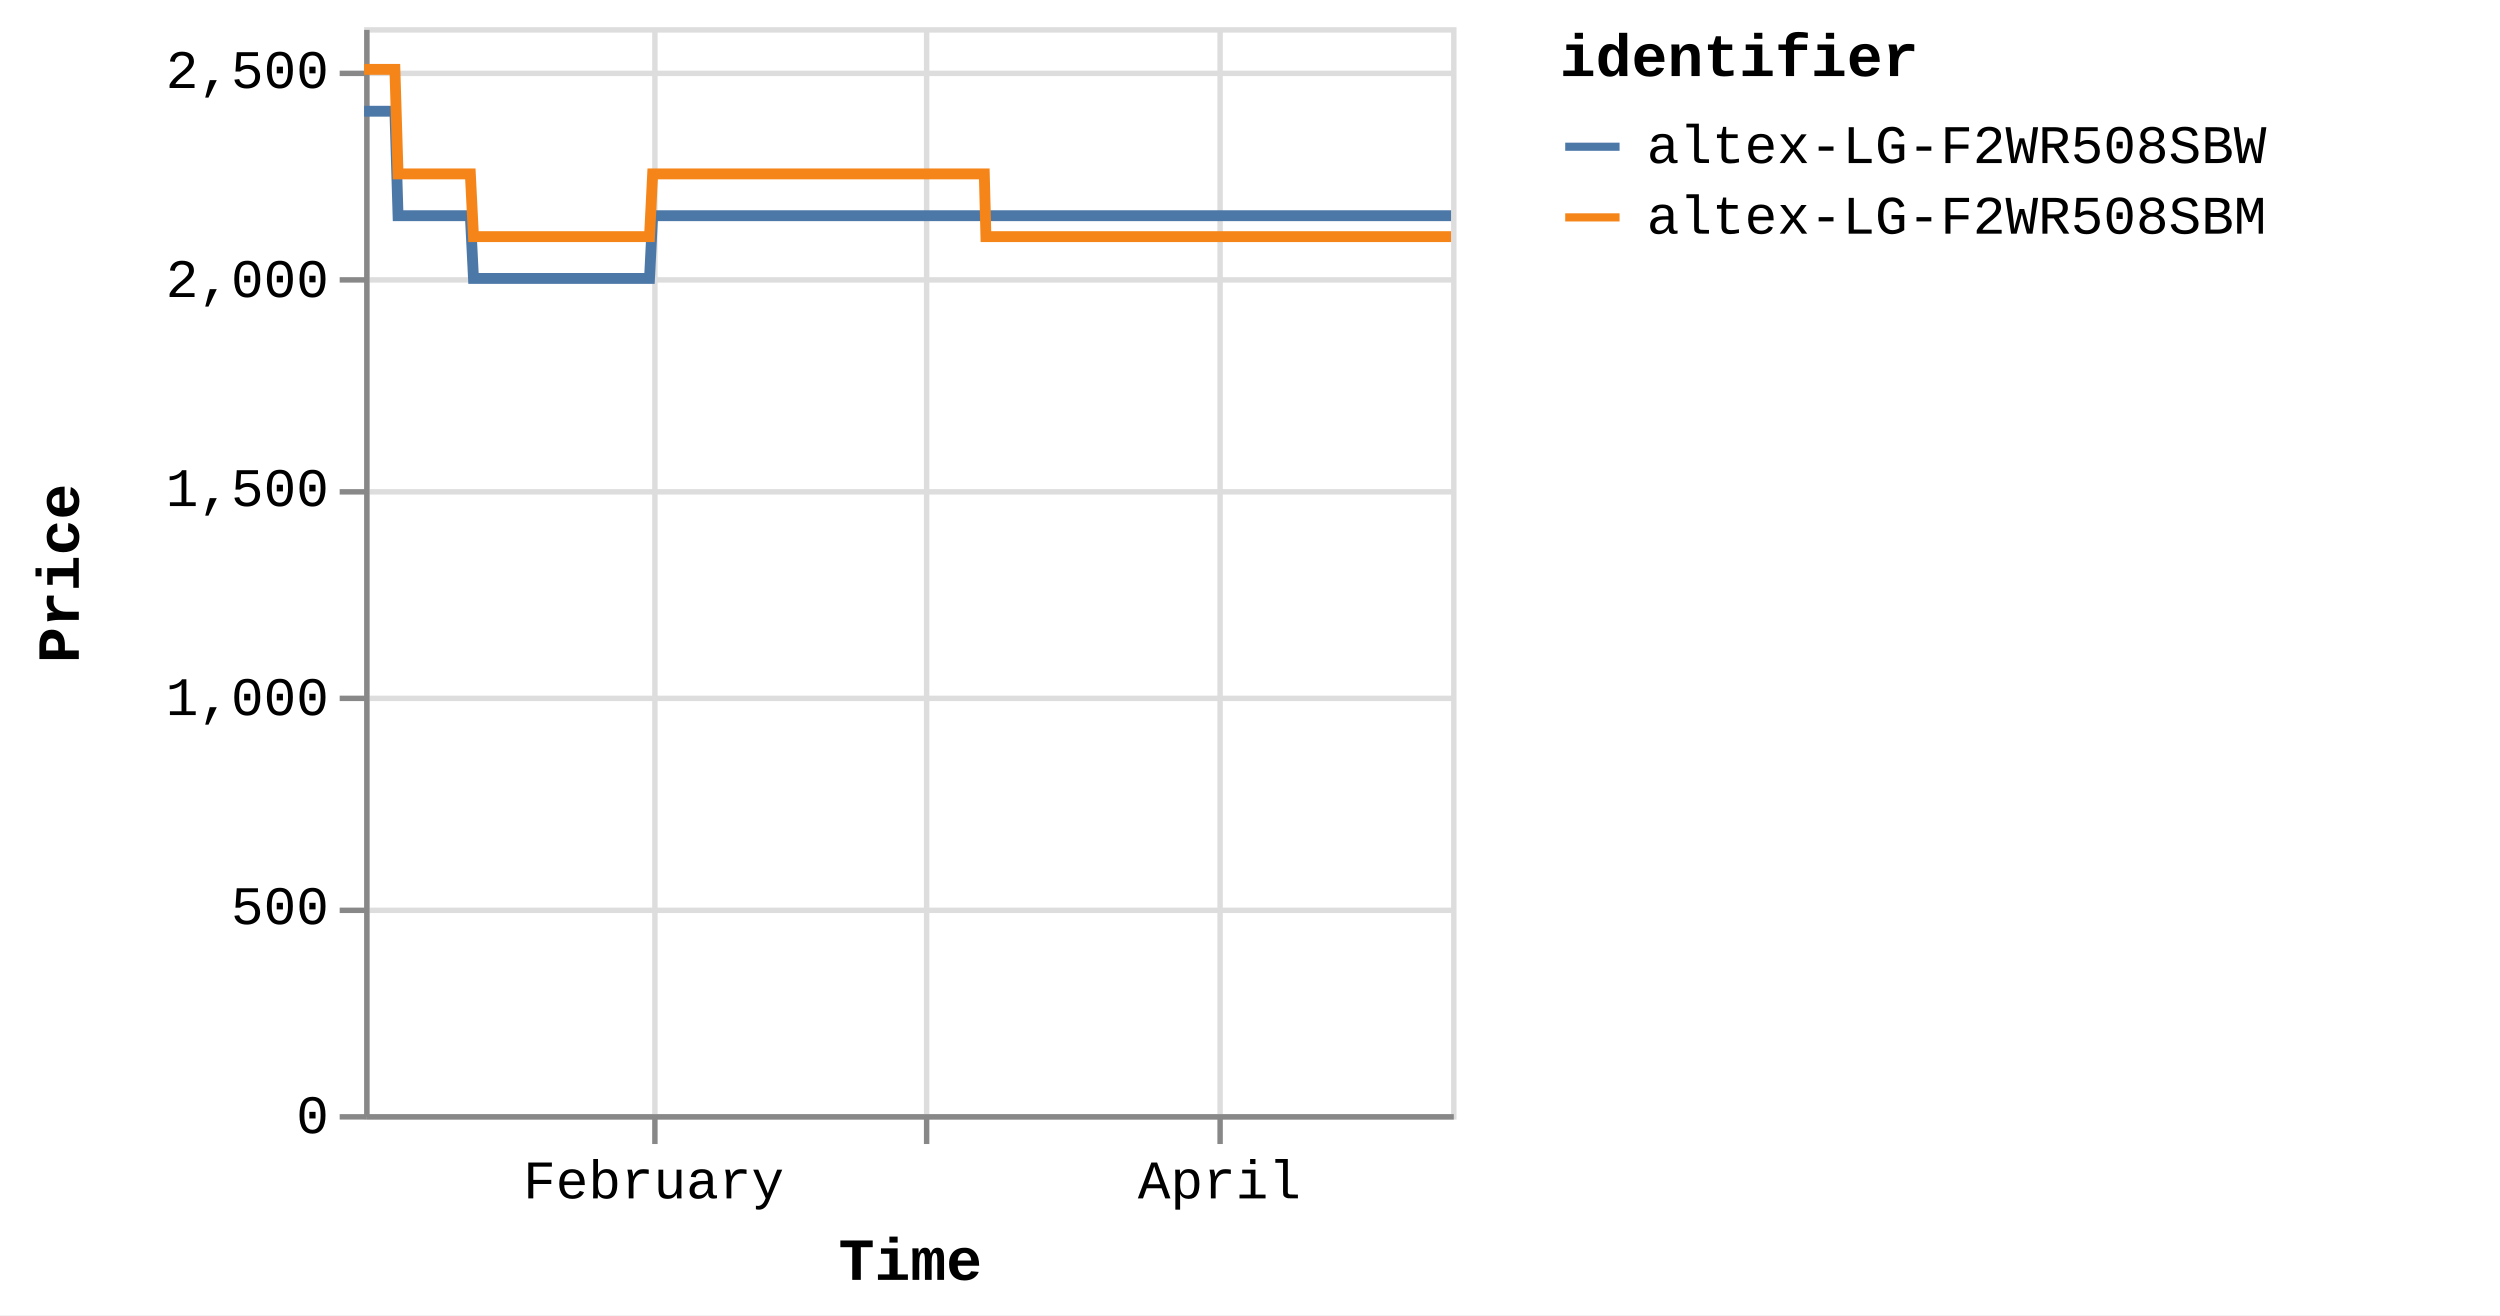
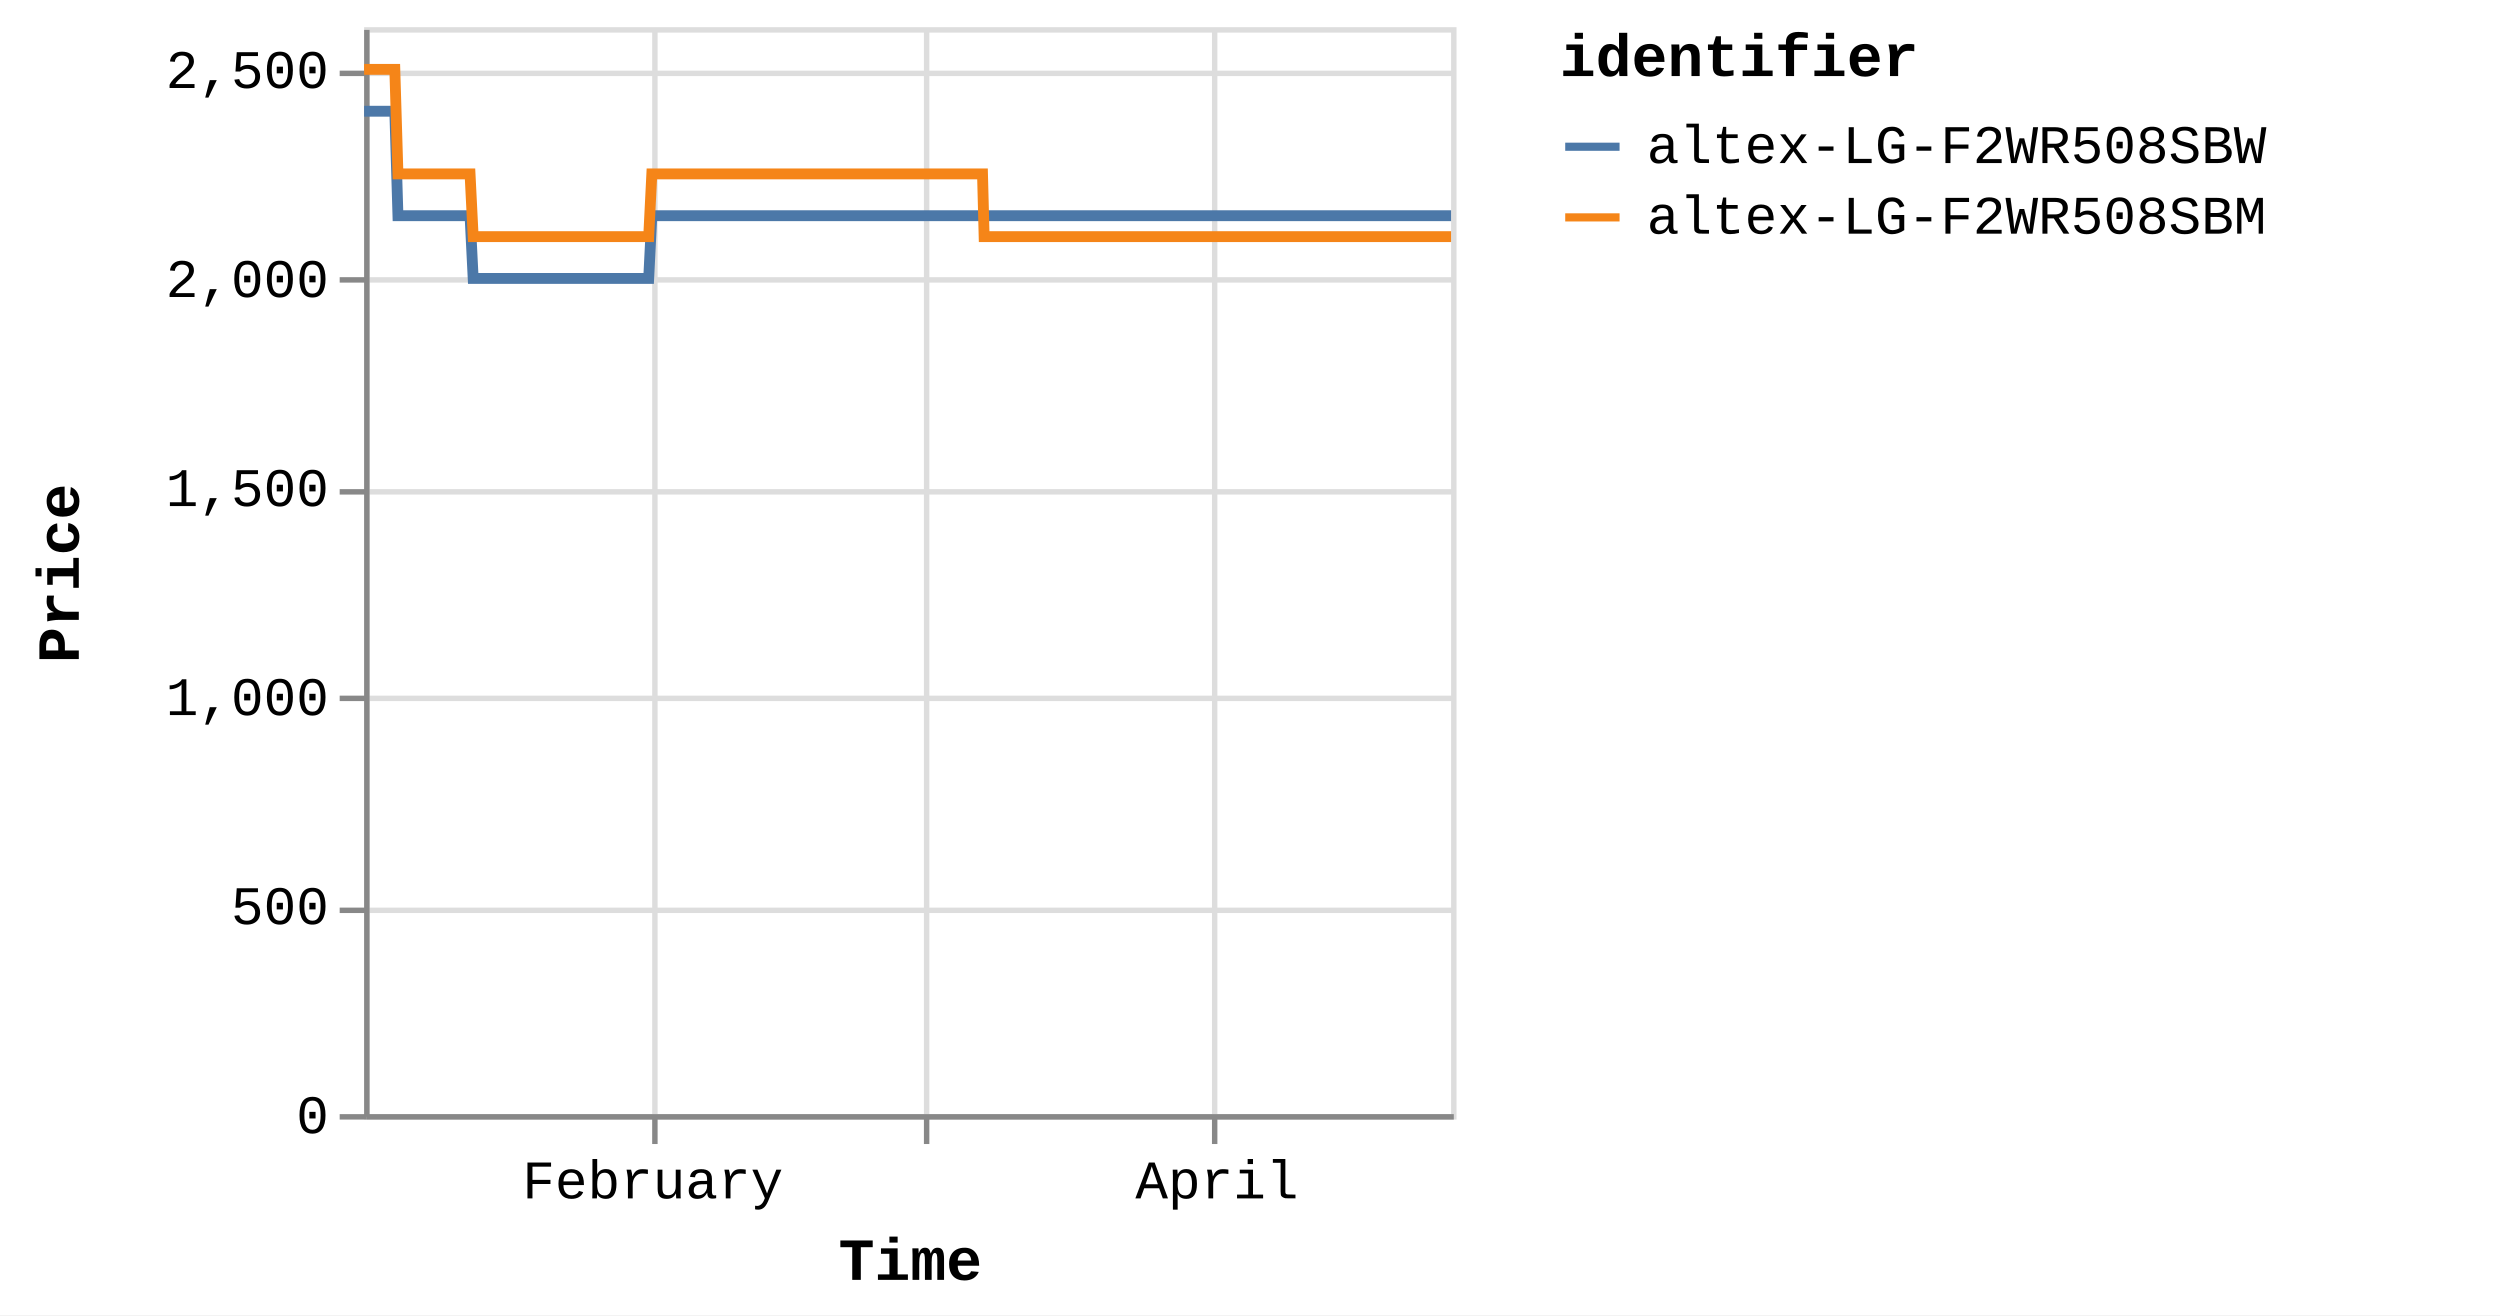
<svg xmlns="http://www.w3.org/2000/svg" version="1.1" class="marks" width="460" height="242" viewBox="0 0 460 242">
  <rect width="460" height="242" fill="white" />
  <g fill="none" stroke-miterlimit="10" transform="translate(67,5)">
    <g class="mark-group role-frame root" role="graphics-object" aria-roledescription="group mark container">
      <g transform="translate(0,0)">
        <path class="background" aria-hidden="true" d="M0.5,0.5h200v200h-200Z" stroke="#ddd" />
        <g>
          <g class="mark-group role-axis" aria-hidden="true">
            <g transform="translate(0.5,200.5)">
              <path class="background" aria-hidden="true" d="M0,0h0v0h0Z" pointer-events="none" />
              <g>
                <g class="mark-rule role-axis-grid" pointer-events="none">
                  <line transform="translate(53,-200)" x2="0" y2="200" stroke="#ddd" stroke-width="1" opacity="1" />
                  <line transform="translate(103,-200)" x2="0" y2="200" stroke="#ddd" stroke-width="1" opacity="1" />
-                   <line transform="translate(157,-200)" x2="0" y2="200" stroke="#ddd" stroke-width="1" opacity="1" />
+                   <line transform="translate(156,-200)" x2="0" y2="200" stroke="#ddd" stroke-width="1" opacity="1" />
                </g>
              </g>
              <path class="foreground" aria-hidden="true" d="" pointer-events="none" display="none" />
            </g>
          </g>
          <g class="mark-group role-axis" aria-hidden="true">
            <g transform="translate(0.5,0.5)">
              <path class="background" aria-hidden="true" d="M0,0h0v0h0Z" pointer-events="none" />
              <g>
                <g class="mark-rule role-axis-grid" pointer-events="none">
                  <line transform="translate(0,200)" x2="200" y2="0" stroke="#ddd" stroke-width="1" opacity="1" />
                  <line transform="translate(0,162)" x2="200" y2="0" stroke="#ddd" stroke-width="1" opacity="1" />
                  <line transform="translate(0,123)" x2="200" y2="0" stroke="#ddd" stroke-width="1" opacity="1" />
                  <line transform="translate(0,85)" x2="200" y2="0" stroke="#ddd" stroke-width="1" opacity="1" />
                  <line transform="translate(0,46)" x2="200" y2="0" stroke="#ddd" stroke-width="1" opacity="1" />
                  <line transform="translate(0,8)" x2="200" y2="0" stroke="#ddd" stroke-width="1" opacity="1" />
                </g>
              </g>
              <path class="foreground" aria-hidden="true" d="" pointer-events="none" display="none" />
            </g>
          </g>
-           <g class="mark-group role-axis" role="graphics-symbol" aria-roledescription="axis" aria-label="X-axis titled 'Time' for a time scale with values from Monday, 01 January 2024, 2:19:43 PM to Thursday, 25 April 2024, 8:38:59 PM">
+           <g class="mark-group role-axis" role="graphics-symbol" aria-roledescription="axis" aria-label="X-axis titled 'Time' for a time scale with values from Monday, 01 January 2024, 2:19:43 PM to Friday, 26 April 2024, 4:38:22 AM">
            <g transform="translate(0.5,200.5)">
              <path class="background" aria-hidden="true" d="M0,0h0v0h0Z" pointer-events="none" />
              <g>
                <g class="mark-rule role-axis-tick" pointer-events="none">
                  <line transform="translate(53,0)" x2="0" y2="5" stroke="#888" stroke-width="1" opacity="1" />
                  <line transform="translate(103,0)" x2="0" y2="5" stroke="#888" stroke-width="1" opacity="1" />
-                   <line transform="translate(157,0)" x2="0" y2="5" stroke="#888" stroke-width="1" opacity="1" />
+                   <line transform="translate(156,0)" x2="0" y2="5" stroke="#888" stroke-width="1" opacity="1" />
                </g>
                <g class="mark-text role-axis-label" pointer-events="none">
-                   <text text-anchor="middle" transform="translate(52.75391,15)" font-family="Liberation Mono" font-size="10px" fill="#000" opacity="1">February</text>
-                   <text text-anchor="middle" transform="translate(103.0734,15)" font-family="Liberation Mono" font-size="10px" fill="#000" opacity="0">March</text>
-                   <text text-anchor="middle" transform="translate(156.8633,15)" font-family="Liberation Mono" font-size="10px" fill="#000" opacity="1">April</text>
+                   <text text-anchor="middle" transform="translate(52.60199,15)" font-family="Liberation Mono" font-size="10px" fill="#000" opacity="1">February</text>
+                   <text text-anchor="middle" transform="translate(102.7766,15)" font-family="Liberation Mono" font-size="10px" fill="#000" opacity="0">March</text>
+                   <text text-anchor="middle" transform="translate(156.4115,15)" font-family="Liberation Mono" font-size="10px" fill="#000" opacity="1">April</text>
                </g>
                <g class="mark-rule role-axis-domain" pointer-events="none">
                  <line transform="translate(0,0)" x2="200" y2="0" stroke="#888" stroke-width="1" opacity="1" />
                </g>
                <g class="mark-text role-axis-title" pointer-events="none">
                  <text text-anchor="middle" transform="translate(100,30)" font-family="Liberation Mono" font-size="11px" font-weight="bold" fill="#000" opacity="1">Time</text>
                </g>
              </g>
              <path class="foreground" aria-hidden="true" d="" pointer-events="none" display="none" />
            </g>
          </g>
          <g class="mark-group role-axis" role="graphics-symbol" aria-roledescription="axis" aria-label="Y-axis titled 'Price' for a linear scale with values from 0 to 2,600">
            <g transform="translate(0.5,0.5)">
              <path class="background" aria-hidden="true" d="M0,0h0v0h0Z" pointer-events="none" />
              <g>
                <g class="mark-rule role-axis-tick" pointer-events="none">
                  <line transform="translate(0,200)" x2="-5" y2="0" stroke="#888" stroke-width="1" opacity="1" />
                  <line transform="translate(0,162)" x2="-5" y2="0" stroke="#888" stroke-width="1" opacity="1" />
                  <line transform="translate(0,123)" x2="-5" y2="0" stroke="#888" stroke-width="1" opacity="1" />
                  <line transform="translate(0,85)" x2="-5" y2="0" stroke="#888" stroke-width="1" opacity="1" />
                  <line transform="translate(0,46)" x2="-5" y2="0" stroke="#888" stroke-width="1" opacity="1" />
                  <line transform="translate(0,8)" x2="-5" y2="0" stroke="#888" stroke-width="1" opacity="1" />
                </g>
                <g class="mark-text role-axis-label" pointer-events="none">
                  <text text-anchor="end" transform="translate(-7,203)" font-family="Liberation Mono" font-size="10px" fill="#000" opacity="1">0</text>
                  <text text-anchor="end" transform="translate(-7,164.5385)" font-family="Liberation Mono" font-size="10px" fill="#000" opacity="1">500</text>
                  <text text-anchor="end" transform="translate(-7,126.0769)" font-family="Liberation Mono" font-size="10px" fill="#000" opacity="1">1,000</text>
                  <text text-anchor="end" transform="translate(-7,87.61538)" font-family="Liberation Mono" font-size="10px" fill="#000" opacity="1">1,500</text>
                  <text text-anchor="end" transform="translate(-7,49.15385)" font-family="Liberation Mono" font-size="10px" fill="#000" opacity="1">2,000</text>
                  <text text-anchor="end" transform="translate(-7,10.69231)" font-family="Liberation Mono" font-size="10px" fill="#000" opacity="1">2,500</text>
                </g>
                <g class="mark-rule role-axis-domain" pointer-events="none">
                  <line transform="translate(0,200)" x2="0" y2="-200" stroke="#888" stroke-width="1" opacity="1" />
                </g>
                <g class="mark-text role-axis-title" pointer-events="none">
                  <text text-anchor="middle" transform="translate(-51,100) rotate(-90) translate(0,-2)" font-family="Liberation Mono" font-size="11px" font-weight="bold" fill="#000" opacity="1">Price</text>
                </g>
              </g>
              <path class="foreground" aria-hidden="true" d="" pointer-events="none" display="none" />
            </g>
          </g>
          <g class="mark-group role-scope pathgroup" role="graphics-object" aria-roledescription="group mark container">
            <g transform="translate(0,0)">
              <path class="background" aria-hidden="true" d="M0,0h200v200h-200Z" />
              <g>
                <g class="mark-line role-mark marks" role="graphics-object" aria-roledescription="line mark container">
-                   <path aria-label="Time: Jan 01, 2024; Price: 2399; identifier: altex-LG-F2WR508SBW" role="graphics-symbol" aria-roledescription="line mark" d="M0,15.462L0.182,15.462L0.456,15.462L1.035,15.462L1.324,15.462L1.628,15.462L1.905,15.462L2.191,15.462L2.77,15.462L3.059,15.462L3.364,15.462L3.64,15.462L3.926,15.462L4.505,15.462L4.795,15.462L5.098,15.462L5.377,15.462L5.662,15.462L6.241,34.692L6.53,34.692L6.834,34.692L7.112,34.692L7.397,34.692L7.976,34.692L8.265,34.692L8.568,34.692L8.845,34.692L9.132,34.692L9.712,34.692L10,34.692L10.303,34.692L10.581,34.692L10.867,34.692L11.447,34.692L11.737,34.692L12.041,34.692L12.318,34.692L12.602,34.692L13.183,34.692L13.472,34.692L13.78,34.692L14.054,34.692L14.337,34.692L14.918,34.692L15.207,34.692L15.512,34.692L15.788,34.692L16.073,34.692L16.652,34.692L16.942,34.692L17.247,34.692L17.524,34.692L17.808,34.692L18.387,34.692L18.677,34.692L18.981,34.692L19.258,34.692L19.543,34.692L20.122,46.231L20.411,46.231L20.714,46.231L20.992,46.231L21.278,46.231L21.858,46.231L22.146,46.231L22.448,46.231L22.726,46.231L23.013,46.231L23.594,46.231L23.883,46.231L24.189,46.231L24.465,46.231L24.748,46.231L25.328,46.231L25.619,46.231L25.923,46.231L26.2,46.231L26.484,46.231L27.063,46.231L27.354,46.231L27.658,46.231L27.935,46.231L28.219,46.231L28.798,46.231L29.088,46.231L29.393,46.231L29.669,46.231L29.955,46.231L30.534,46.231L30.823,46.231L31.128,46.231L31.405,46.231L31.689,46.231L32.269,46.231L32.556,46.231L32.86,46.231L33.139,46.231L33.425,46.231L34.003,46.231L34.292,46.231L34.595,46.231L34.873,46.231L35.159,46.231L35.741,46.231L36.03,46.231L36.335,46.231L36.61,46.231L36.895,46.231L37.475,46.231L37.765,46.231L38.07,46.231L38.347,46.231L38.63,46.231L39.21,46.231L39.5,46.231L39.805,46.231L40.081,46.231L40.365,46.231L40.946,46.231L41.234,46.231L41.54,46.231L41.817,46.231L42.1,46.231L42.679,46.231L42.969,46.231L43.269,46.231L43.547,46.231L43.836,46.231L44.413,46.231L44.703,46.231L45,46.231L45.281,46.231L45.57,46.231L46.149,46.231L46.438,46.231L46.736,46.231L47.016,46.231L47.306,46.231L47.884,46.231L48.174,46.231L48.474,46.231L48.752,46.231L49.041,46.231L49.619,46.231L49.908,46.231L50.209,46.231L50.491,46.231L50.775,46.231L51.354,46.231L51.643,46.231L51.944,46.231L52.222,46.231L52.511,46.231L53.089,34.692L53.379,34.692L53.68,34.692L53.957,34.692L54.246,34.692L54.825,34.692L55.114,34.692L55.414,34.692L55.692,34.692L55.981,34.692L56.56,34.692L56.849,34.692L57.147,34.692L57.427,34.692L57.717,34.692L58.296,34.692L58.584,34.692L58.882,34.692L59.162,34.692L59.451,34.692L60.03,34.692L60.32,34.692L60.621,34.692L60.898,34.692L61.186,34.692L61.765,34.692L62.054,34.692L62.356,34.692L62.633,34.692L62.922,34.692L63.5,34.692L63.79,34.692L64.09,34.692L64.37,34.692L64.657,34.692L65.235,34.692L65.525,34.692L65.825,34.692L66.104,34.692L66.392,34.692L66.971,34.692L67.26,34.692L67.559,34.692L67.839,34.692L68.128,34.692L68.706,34.692L68.995,34.692L69.294,34.692L69.573,34.692L69.863,34.692L70.442,34.692L70.73,34.692L71.028,34.692L71.309,34.692L71.598,34.692L72.176,34.692L72.465,34.692L72.768,34.692L73.044,34.692L73.333,34.692L73.911,34.692L74.2,34.692L74.501,34.692L74.783,34.692L75.068,34.692L75.646,34.692L75.936,34.692L76.237,34.692L76.515,34.692L76.803,34.692L77.671,34.692L77.971,34.692L78.249,34.692L78.539,34.692L79.117,34.692L79.406,34.692L79.707,34.692L79.986,34.692L80.273,34.692L80.853,34.692L81.141,34.692L81.439,34.692L81.719,34.692L82.008,34.692L82.587,34.692L82.878,34.692L83.175,34.692L83.455,34.692L83.744,34.692L84.322,34.692L84.612,34.692L84.914,34.692L85.193,34.692L85.479,34.692L86.058,34.692L86.347,34.692L86.647,34.692L86.926,34.692L87.215,34.692L87.792,34.692L88.082,34.692L88.383,34.692L88.661,34.692L88.95,34.692L89.528,34.692L89.817,34.692L90.118,34.692L90.396,34.692L90.685,34.692L91.263,34.692L91.552,34.692L91.852,34.692L92.13,34.692L92.421,34.692L92.998,34.692L93.287,34.692L93.585,34.692L93.865,34.692L94.154,34.692L94.733,34.692L95.023,34.692L95.32,34.692L95.602,34.692L95.889,34.692L96.468,34.692L96.758,34.692L97.059,34.692L97.337,34.692L97.625,34.692L98.203,34.692L98.493,34.692L98.793,34.692L99.072,34.692L99.36,34.692L99.939,34.692L100.228,34.692L100.528,34.692L100.808,34.692L101.095,34.692L101.674,34.692L101.963,34.692L102.262,34.692L102.541,34.692L102.83,34.692L103.409,34.692L103.699,34.692L103.999,34.692L104.277,34.692L104.566,34.692L105.144,34.692L105.433,34.692L105.733,34.692L106.011,34.692L106.301,34.692L106.879,34.692L107.168,34.692L107.466,34.692L107.747,34.692L108.036,34.692L108.641,34.692L109.036,34.692L109.209,34.692L109.484,34.692L109.771,34.692L110.349,34.692L110.638,34.692L110.941,34.692L111.217,34.692L111.506,34.692L112.084,34.692L112.376,34.692L112.676,34.692L112.954,34.692L113.241,34.692L113.82,34.692L114.11,34.692L114.41,34.692L114.687,34.692L114.977,34.692L115.555,34.692L115.848,34.692L116.145,34.692L116.422,34.692L116.711,34.692L117.29,34.692L117.58,34.692L117.877,34.692L118.159,34.692L118.446,34.692L119.025,34.692L119.316,34.692L119.612,34.692L119.894,34.692L120.182,34.692L120.762,34.692L121.049,34.692L121.351,34.692L121.63,34.692L121.917,34.692L122.496,34.692L122.785,34.692L123.086,34.692L123.366,34.692L123.652,34.692L124.231,34.692L124.522,34.692L124.822,34.692L125.099,34.692L125.387,34.692L125.966,34.692L126.255,34.692L126.557,34.692L126.835,34.692L127.123,34.692L127.701,34.692L127.992,34.692L128.291,34.692L128.569,34.692L128.858,34.692L129.436,34.692L129.727,34.692L130.025,34.692L130.304,34.692L130.594,34.692L131.171,34.692L131.462,34.692L131.76,34.692L132.039,34.692L132.328,34.692L132.906,34.692L133.196,34.692L133.499,34.692L133.777,34.692L134.065,34.692L134.643,34.692L134.931,34.692L135.232,34.692L135.513,34.692L135.798,34.692L136.377,34.692L136.667,34.692L136.967,34.692L137.248,34.692L137.535,34.692L138.112,34.692L138.402,34.692L138.704,34.692L138.984,34.692L139.269,34.692L139.847,34.692L140.136,34.692L140.437,34.692L140.716,34.692L141.004,34.692L141.583,34.692L141.871,34.692L142.172,34.692L142.45,34.692L142.739,34.692L143.318,34.692L143.607,34.692L143.908,34.692L144.185,34.692L144.474,34.692L145.053,34.692L145.342,34.692L145.643,34.692L145.921,34.692L146.209,34.692L146.788,34.692L147.079,34.692L147.379,34.692L147.658,34.692L147.944,34.692L148.525,34.692L148.813,34.692L149.115,34.692L149.394,34.692L149.68,34.692L150.258,34.692L150.547,34.692L150.85,34.692L151.127,34.692L151.414,34.692L151.994,34.692L152.282,34.692L152.585,34.692L152.862,34.692L153.15,34.692L153.728,34.692L154.017,34.692L154.316,34.692L154.597,34.692L154.886,34.692L155.464,34.692L155.754,34.692L156.053,34.692L156.333,34.692L156.62,34.692L157.198,34.692L157.49,34.692L157.791,34.692L158.071,34.692L158.355,34.692L158.935,34.692L159.224,34.692L159.526,34.692L159.804,34.692L160.09,34.692L160.669,34.692L160.958,34.692L161.26,34.692L161.54,34.692L161.826,34.692L162.405,34.692L162.694,34.692L162.995,34.692L163.273,34.692L163.561,34.692L164.142,34.692L164.729,34.692L165.009,34.692L165.297,34.692L165.875,34.692L166.164,34.692L166.462,34.692L166.742,34.692L167.031,34.692L167.609,34.692L167.899,34.692L168.198,34.692L168.477,34.692L168.766,34.692L169.345,34.692L169.634,34.692L169.936,34.692L170.215,34.692L170.502,34.692L171.08,34.692L171.369,34.692L171.671,34.692L171.95,34.692L172.237,34.692L172.815,34.692L173.106,34.692L173.407,34.692L173.687,34.692L173.974,34.692L174.552,34.692L174.842,34.692L175.142,34.692L175.708,34.692L176.286,34.692L176.577,34.692L176.876,34.692L177.153,34.692L177.442,34.692L178.02,34.692L178.309,34.692L178.605,34.692L178.888,34.692L179.177,34.692L179.782,34.692L180.227,34.692L180.499,34.692L181.06,34.692L181.495,34.692L181.78,34.692L182.078,34.692L182.358,34.692L182.648,34.692L183.226,34.692L183.515,34.692L183.818,34.692L184.093,34.692L184.383,34.692L184.961,34.692L185.25,34.692L185.553,34.692L185.832,34.692L186.119,34.692L186.986,34.692L187.288,34.692L187.566,34.692L187.854,34.692L188.431,34.692L188.721,34.692L189.023,34.692L189.302,34.692L189.588,34.692L190.167,34.692L190.456,34.692L190.756,34.692L191.035,34.692L191.323,34.692L191.903,34.692L192.192,34.692L192.492,34.692L192.77,34.692L193.059,34.692L193.637,34.692L193.928,34.692L194.23,34.692L194.506,34.692L194.794,34.692L195.372,34.692L195.662,34.692L195.965,34.692L196.242,34.692L196.53,34.692L197.107,34.692L197.399,34.692L197.708,34.692L197.977,34.692L198.265,34.692L198.843,34.692L199.133,34.692L199.427,34.692L199.711,34.692L200,34.692" stroke="#4c78a8" stroke-width="2" />
+                   <path aria-label="Time: Jan 01, 2024; Price: 2399; identifier: altex-LG-F2WR508SBW" role="graphics-symbol" aria-roledescription="line mark" d="M0,15.462L0.181,15.462L0.455,15.462L1.032,15.462L1.321,15.462L1.624,15.462L1.899,15.462L2.185,15.462L2.762,15.462L3.051,15.462L3.354,15.462L3.63,15.462L3.915,15.462L4.492,15.462L4.781,15.462L5.084,15.462L5.362,15.462L5.646,15.462L6.223,34.692L6.511,34.692L6.814,34.692L7.091,34.692L7.375,34.692L7.953,34.692L8.241,34.692L8.543,34.692L8.82,34.692L9.106,34.692L9.684,34.692L9.971,34.692L10.273,34.692L10.55,34.692L10.836,34.692L11.414,34.692L11.703,34.692L12.007,34.692L12.283,34.692L12.566,34.692L13.145,34.692L13.433,34.692L13.74,34.692L14.013,34.692L14.296,34.692L14.875,34.692L15.163,34.692L15.467,34.692L15.742,34.692L16.026,34.692L16.605,34.692L16.893,34.692L17.197,34.692L17.473,34.692L17.757,34.692L18.334,34.692L18.623,34.692L18.926,34.692L19.203,34.692L19.487,34.692L20.064,46.231L20.352,46.231L20.654,46.231L20.931,46.231L21.217,46.231L21.795,46.231L22.082,46.231L22.384,46.231L22.661,46.231L22.947,46.231L23.526,46.231L23.814,46.231L24.119,46.231L24.394,46.231L24.677,46.231L25.255,46.231L25.545,46.231L25.848,46.231L26.125,46.231L26.407,46.231L26.985,46.231L27.275,46.231L27.579,46.231L27.854,46.231L28.137,46.231L28.715,46.231L29.004,46.231L29.308,46.231L29.583,46.231L29.868,46.231L30.446,46.231L30.734,46.231L31.038,46.231L31.315,46.231L31.598,46.231L32.176,46.231L32.463,46.231L32.765,46.231L33.043,46.231L33.328,46.231L33.905,46.231L34.193,46.231L34.495,46.231L34.773,46.231L35.058,46.231L35.638,46.231L35.927,46.231L36.231,46.231L36.505,46.231L36.788,46.231L37.367,46.231L37.656,46.231L37.96,46.231L38.236,46.231L38.518,46.231L39.097,46.231L39.386,46.231L39.69,46.231L39.966,46.231L40.249,46.231L40.828,46.231L41.116,46.231L41.421,46.231L41.697,46.231L41.979,46.231L42.556,46.231L42.846,46.231L43.145,46.231L43.421,46.231L43.71,46.231L44.285,46.231L44.575,46.231L44.871,46.231L45.151,46.231L45.439,46.231L46.016,46.231L46.304,46.231L46.602,46.231L46.881,46.231L47.169,46.231L47.746,46.231L48.035,46.231L48.334,46.231L48.612,46.231L48.9,46.231L49.476,46.231L49.764,46.231L50.064,46.231L50.345,46.231L50.629,46.231L51.206,46.231L51.495,46.231L51.795,46.231L52.071,46.231L52.359,46.231L52.936,34.692L53.225,34.692L53.525,34.692L53.801,34.692L54.09,34.692L54.667,34.692L54.955,34.692L55.255,34.692L55.531,34.692L55.82,34.692L56.397,34.692L56.685,34.692L56.982,34.692L57.262,34.692L57.551,34.692L58.128,34.692L58.416,34.692L58.713,34.692L58.992,34.692L59.28,34.692L59.857,34.692L60.146,34.692L60.446,34.692L60.723,34.692L61.01,34.692L61.587,34.692L61.876,34.692L62.176,34.692L62.453,34.692L62.741,34.692L63.317,34.692L63.606,34.692L63.905,34.692L64.184,34.692L64.471,34.692L65.048,34.692L65.337,34.692L65.636,34.692L65.914,34.692L66.201,34.692L66.778,34.692L67.067,34.692L67.365,34.692L67.643,34.692L67.932,34.692L68.508,34.692L68.796,34.692L69.094,34.692L69.373,34.692L69.661,34.692L70.239,34.692L70.527,34.692L70.824,34.692L71.103,34.692L71.391,34.692L71.968,34.692L72.257,34.692L72.558,34.692L72.834,34.692L73.121,34.692L73.698,34.692L73.987,34.692L74.286,34.692L74.568,34.692L74.852,34.692L75.428,34.692L75.717,34.692L76.017,34.692L76.294,34.692L76.582,34.692L77.447,34.692L77.747,34.692L78.024,34.692L78.312,34.692L78.889,34.692L79.177,34.692L79.477,34.692L79.756,34.692L80.042,34.692L80.62,34.692L80.907,34.692L81.204,34.692L81.484,34.692L81.772,34.692L82.349,34.692L82.639,34.692L82.935,34.692L83.214,34.692L83.503,34.692L84.079,34.692L84.369,34.692L84.669,34.692L84.948,34.692L85.232,34.692L85.81,34.692L86.098,34.692L86.397,34.692L86.676,34.692L86.964,34.692L87.539,34.692L87.828,34.692L88.128,34.692L88.406,34.692L88.694,34.692L89.27,34.692L89.558,34.692L89.858,34.692L90.136,34.692L90.424,34.692L91,34.692L91.288,34.692L91.587,34.692L91.865,34.692L92.155,34.692L92.73,34.692L93.018,34.692L93.315,34.692L93.595,34.692L93.883,34.692L94.46,34.692L94.749,34.692L95.046,34.692L95.327,34.692L95.613,34.692L96.19,34.692L96.48,34.692L96.779,34.692L97.056,34.692L97.344,34.692L97.921,34.692L98.209,34.692L98.508,34.692L98.787,34.692L99.074,34.692L99.651,34.692L99.939,34.692L100.239,34.692L100.517,34.692L100.804,34.692L101.381,34.692L101.669,34.692L101.968,34.692L102.246,34.692L102.534,34.692L103.111,34.692L103.4,34.692L103.699,34.692L103.977,34.692L104.265,34.692L104.841,34.692L105.13,34.692L105.429,34.692L105.706,34.692L105.995,34.692L106.572,34.692L106.859,34.692L107.157,34.692L107.436,34.692L107.725,34.692L108.328,34.692L108.722,34.692L108.894,34.692L109.168,34.692L109.455,34.692L110.031,34.692L110.32,34.692L110.621,34.692L110.897,34.692L111.185,34.692L111.762,34.692L112.052,34.692L112.351,34.692L112.629,34.692L112.915,34.692L113.492,34.692L113.781,34.692L114.08,34.692L114.357,34.692L114.646,34.692L115.222,34.692L115.515,34.692L115.81,34.692L116.087,34.692L116.375,34.692L116.953,34.692L117.241,34.692L117.537,34.692L117.819,34.692L118.105,34.692L118.682,34.692L118.973,34.692L119.268,34.692L119.548,34.692L119.836,34.692L120.414,34.692L120.701,34.692L121.002,34.692L121.28,34.692L121.566,34.692L122.143,34.692L122.431,34.692L122.732,34.692L123.01,34.692L123.296,34.692L123.873,34.692L124.163,34.692L124.462,34.692L124.738,34.692L125.026,34.692L125.603,34.692L125.892,34.692L126.193,34.692L126.469,34.692L126.757,34.692L127.333,34.692L127.624,34.692L127.921,34.692L128.199,34.692L128.487,34.692L129.064,34.692L129.353,34.692L129.651,34.692L129.929,34.692L130.218,34.692L130.793,34.692L131.084,34.692L131.38,34.692L131.658,34.692L131.947,34.692L132.523,34.692L132.812,34.692L133.115,34.692L133.392,34.692L133.679,34.692L134.255,34.692L134.542,34.692L134.842,34.692L135.123,34.692L135.407,34.692L135.984,34.692L136.273,34.692L136.573,34.692L136.853,34.692L137.139,34.692L137.714,34.692L138.004,34.692L138.304,34.692L138.583,34.692L138.868,34.692L139.445,34.692L139.733,34.692L140.033,34.692L140.311,34.692L140.598,34.692L141.175,34.692L141.463,34.692L141.762,34.692L142.039,34.692L142.328,34.692L142.905,34.692L143.193,34.692L143.494,34.692L143.77,34.692L144.058,34.692L144.635,34.692L144.923,34.692L145.224,34.692L145.501,34.692L145.788,34.692L146.365,34.692L146.656,34.692L146.954,34.692L147.233,34.692L147.518,34.692L148.097,34.692L148.385,34.692L148.685,34.692L148.964,34.692L149.249,34.692L149.825,34.692L150.114,34.692L150.415,34.692L150.692,34.692L150.978,34.692L151.556,34.692L151.844,34.692L152.145,34.692L152.422,34.692L152.709,34.692L153.285,34.692L153.574,34.692L153.872,34.692L154.152,34.692L154.44,34.692L155.016,34.692L155.306,34.692L155.603,34.692L155.882,34.692L156.169,34.692L156.746,34.692L157.036,34.692L157.337,34.692L157.615,34.692L157.899,34.692L158.477,34.692L158.765,34.692L159.067,34.692L159.344,34.692L159.629,34.692L160.206,34.692L160.495,34.692L160.795,34.692L161.074,34.692L161.36,34.692L161.937,34.692L162.226,34.692L162.526,34.692L162.803,34.692L163.09,34.692L163.669,34.692L164.255,34.692L164.534,34.692L164.821,34.692L165.398,34.692L165.686,34.692L165.983,34.692L166.262,34.692L166.55,34.692L167.127,34.692L167.415,34.692L167.714,34.692L167.992,34.692L168.28,34.692L168.858,34.692L169.145,34.692L169.447,34.692L169.725,34.692L170.011,34.692L170.587,34.692L170.875,34.692L171.177,34.692L171.454,34.692L171.741,34.692L172.317,34.692L172.608,34.692L172.907,34.692L173.187,34.692L173.473,34.692L174.049,34.692L174.338,34.692L174.638,34.692L175.202,34.692L175.779,34.692L176.068,34.692L176.367,34.692L176.643,34.692L176.931,34.692L177.508,34.692L177.796,34.692L178.09,34.692L178.373,34.692L178.661,34.692L179.264,34.692L179.708,34.692L179.979,34.692L180.539,34.692L180.973,34.692L181.257,34.692L181.554,34.692L181.833,34.692L182.122,34.692L182.699,34.692L182.987,34.692L183.289,34.692L183.563,34.692L183.852,34.692L184.428,34.692L184.717,34.692L185.019,34.692L185.297,34.692L185.583,34.692L186.448,34.692L186.748,34.692L187.025,34.692L187.313,34.692L187.889,34.692L188.178,34.692L188.478,34.692L188.757,34.692L189.042,34.692L189.619,34.692L189.907,34.692L190.206,34.692L190.485,34.692L190.772,34.692L191.35,34.692L191.638,34.692L191.937,34.692L192.215,34.692L192.503,34.692L193.079,34.692L193.369,34.692L193.671,34.692L193.946,34.692L194.233,34.692L194.809,34.692L195.098,34.692L195.401,34.692L195.677,34.692L195.964,34.692L196.539,34.692L196.83,34.692L197.139,34.692L197.406,34.692L197.694,34.692L198.27,34.692L198.56,34.692L198.852,34.692L199.136,34.692L199.424,34.692L200,34.692" stroke="#4c78a8" stroke-width="2" />
                </g>
              </g>
              <path class="foreground" aria-hidden="true" d="" display="none" />
            </g>
            <g transform="translate(0,0)">
              <path class="background" aria-hidden="true" d="M0,0h200v200h-200Z" />
              <g>
                <g class="mark-line role-mark marks" role="graphics-object" aria-roledescription="line mark container">
-                   <path aria-label="Time: Jan 01, 2024; Price: 2499; identifier: altex-LG-F2WR508SBM" role="graphics-symbol" aria-roledescription="line mark" d="M0,7.769L0.182,7.769L0.456,7.769L1.035,7.769L1.324,7.769L1.628,7.769L1.905,7.769L2.191,7.769L2.77,7.769L3.06,7.769L3.364,7.769L3.64,7.769L3.926,7.769L4.505,7.769L4.795,7.769L5.098,7.769L5.377,7.769L5.662,7.769L6.241,27L6.53,27L6.834,27L7.112,27L7.397,27L7.976,27L8.265,27L8.568,27L8.845,27L9.132,27L9.712,27L10,27L10.303,27L10.581,27L10.867,27L11.447,27L11.737,27L12.041,27L12.318,27L12.602,27L13.183,27L13.472,27L13.78,27L14.054,27L14.338,27L14.918,27L15.207,27L15.512,27L15.788,27L16.073,27L16.653,27L16.942,27L17.247,27L17.524,27L17.808,27L18.387,27L18.677,27L18.981,27L19.258,27L19.543,27L20.122,38.538L20.411,38.538L20.714,38.538L20.992,38.538L21.278,38.538L21.858,38.538L22.146,38.538L22.449,38.538L22.726,38.538L23.013,38.538L23.594,38.538L23.883,38.538L24.189,38.538L24.465,38.538L24.748,38.538L25.328,38.538L25.619,38.538L25.923,38.538L26.201,38.538L26.484,38.538L27.063,38.538L27.354,38.538L27.659,38.538L27.935,38.538L28.219,38.538L28.798,38.538L29.088,38.538L29.393,38.538L29.669,38.538L29.955,38.538L30.534,38.538L30.823,38.538L31.128,38.538L31.405,38.538L31.689,38.538L32.269,38.538L32.556,38.538L32.86,38.538L33.139,38.538L33.425,38.538L34.003,38.538L34.292,38.538L34.595,38.538L34.873,38.538L35.16,38.538L35.741,38.538L36.03,38.538L36.336,38.538L36.61,38.538L36.895,38.538L37.475,38.538L37.765,38.538L38.07,38.538L38.347,38.538L38.63,38.538L39.21,38.538L39.5,38.538L39.805,38.538L40.081,38.538L40.365,38.538L40.946,38.538L41.235,38.538L41.54,38.538L41.817,38.538L42.1,38.538L42.679,38.538L42.969,38.538L43.269,38.538L43.547,38.538L43.836,38.538L44.413,38.538L44.703,38.538L45,38.538L45.281,38.538L45.57,38.538L46.149,38.538L46.438,38.538L46.736,38.538L47.016,38.538L47.306,38.538L47.884,38.538L48.174,38.538L48.474,38.538L48.752,38.538L49.041,38.538L49.619,38.538L49.908,38.538L50.209,38.538L50.491,38.538L50.776,38.538L51.354,38.538L51.643,38.538L51.945,38.538L52.222,38.538L52.511,38.538L53.089,27L53.379,27L53.68,27L53.957,27L54.246,27L54.825,27L55.114,27L55.414,27L55.692,27L55.981,27L56.56,27L56.849,27L57.147,27L57.427,27L57.717,27L58.296,27L58.585,27L58.882,27L59.162,27L59.451,27L60.03,27L60.32,27L60.621,27L60.898,27L61.187,27L61.765,27L62.054,27L62.356,27L62.633,27L62.922,27L63.5,27L63.79,27L64.09,27L64.37,27L64.657,27L65.235,27L65.525,27L65.825,27L66.104,27L66.392,27L66.971,27L67.26,27L67.559,27L67.839,27L68.128,27L68.706,27L68.995,27L69.294,27L69.573,27L69.863,27L70.442,27L70.73,27L71.028,27L71.309,27L71.598,27L72.176,27L72.465,27L72.768,27L73.044,27L73.333,27L73.911,27L74.2,27L74.501,27L74.783,27L75.068,27L75.646,27L75.936,27L76.237,27L76.515,27L76.803,27L77.671,27L77.972,27L78.25,27L78.539,27L79.117,27L79.406,27L79.707,27L79.986,27L80.274,27L80.853,27L81.141,27L81.439,27L81.719,27L82.008,27L82.587,27L82.878,27L83.175,27L83.455,27L83.744,27L84.322,27L84.612,27L84.914,27L85.193,27L85.479,27L86.058,27L86.347,27L86.647,27L86.926,27L87.215,27L87.792,27L88.082,27L88.383,27L88.661,27L88.95,27L89.528,27L89.817,27L90.118,27L90.396,27L90.685,27L91.263,27L91.552,27L91.852,27L92.13,27L92.421,27L92.998,27L93.287,27L93.585,27L93.865,27L94.154,27L94.733,27L95.023,27L95.32,27L95.602,27L95.889,27L96.468,27L96.758,27L97.059,27L97.337,27L97.625,27L98.203,27L98.493,27L98.793,27L99.072,27L99.36,27L99.939,27L100.228,27L100.528,27L100.808,27L101.096,27L101.674,27L101.963,27L102.262,27L102.541,27L102.83,27L103.409,27L103.699,27L103.999,27L104.277,27L104.566,27L105.144,27L105.433,27L105.733,27L106.011,27L106.301,27L106.879,27L107.168,27L107.467,27L107.747,27L108.036,27L108.641,27L109.036,27L109.209,27L109.484,27L109.771,27L110.349,27L110.638,27L110.941,27L111.217,27L111.506,27L112.084,27L112.376,27L112.676,27L112.955,27L113.241,27L113.82,27L114.11,27L114.41,38.538L114.688,38.538L114.977,38.538L115.555,38.538L115.848,38.538L116.145,38.538L116.422,38.538L116.711,38.538L117.291,38.538L117.58,38.538L117.877,38.538L118.159,38.538L118.447,38.538L119.025,38.538L119.316,38.538L119.612,38.538L119.894,38.538L120.182,38.538L120.762,38.538L121.049,38.538L121.351,38.538L121.63,38.538L121.917,38.538L122.496,38.538L122.785,38.538L123.086,38.538L123.366,38.538L123.652,38.538L124.231,38.538L124.522,38.538L124.822,38.538L125.099,38.538L125.387,38.538L125.966,38.538L126.255,38.538L126.557,38.538L126.835,38.538L127.123,38.538L127.701,38.538L127.992,38.538L128.291,38.538L128.57,38.538L128.858,38.538L129.436,38.538L129.727,38.538L130.025,38.538L130.304,38.538L130.594,38.538L131.171,38.538L131.462,38.538L131.76,38.538L132.039,38.538L132.328,38.538L132.906,38.538L133.196,38.538L133.499,38.538L133.777,38.538L134.065,38.538L134.643,38.538L134.931,38.538L135.232,38.538L135.513,38.538L135.798,38.538L136.377,38.538L136.667,38.538L136.967,38.538L137.248,38.538L137.535,38.538L138.112,38.538L138.402,38.538L138.704,38.538L138.984,38.538L139.269,38.538L139.847,38.538L140.136,38.538L140.437,38.538L140.716,38.538L141.004,38.538L141.583,38.538L141.871,38.538L142.172,38.538L142.45,38.538L142.739,38.538L143.318,38.538L143.607,38.538L143.908,38.538L144.185,38.538L144.474,38.538L145.053,38.538L145.342,38.538L145.643,38.538L145.921,38.538L146.209,38.538L146.788,38.538L147.079,38.538L147.379,38.538L147.658,38.538L147.944,38.538L148.525,38.538L148.813,38.538L149.115,38.538L149.395,38.538L149.68,38.538L150.258,38.538L150.547,38.538L150.85,38.538L151.127,38.538L151.415,38.538L151.994,38.538L152.282,38.538L152.585,38.538L152.862,38.538L153.15,38.538L153.728,38.538L154.017,38.538L154.316,38.538L154.597,38.538L154.886,38.538L155.464,38.538L155.754,38.538L156.053,38.538L156.333,38.538L156.62,38.538L157.198,38.538L157.49,38.538L157.792,38.538L158.071,38.538L158.355,38.538L158.935,38.538L159.224,38.538L159.526,38.538L159.805,38.538L160.09,38.538L160.669,38.538L160.958,38.538L161.26,38.538L161.54,38.538L161.826,38.538L162.405,38.538L162.694,38.538L162.995,38.538L163.273,38.538L163.561,38.538L164.142,38.538L164.73,38.538L165.009,38.538L165.297,38.538L165.875,38.538L166.165,38.538L166.462,38.538L166.742,38.538L167.031,38.538L167.609,38.538L167.899,38.538L168.198,38.538L168.477,38.538L168.766,38.538L169.346,38.538L169.634,38.538L169.936,38.538L170.215,38.538L170.502,38.538L171.08,38.538L171.369,38.538L171.671,38.538L171.95,38.538L172.237,38.538L172.815,38.538L173.106,38.538L173.407,38.538L173.687,38.538L173.974,38.538L174.552,38.538L174.842,38.538L175.142,38.538L175.708,38.538L176.287,38.538L176.577,38.538L176.876,38.538L177.153,38.538L177.442,38.538L178.02,38.538L178.309,38.538L178.605,38.538L178.888,38.538L179.177,38.538L179.782,38.538L180.227,38.538L180.499,38.538L181.06,38.538L181.495,38.538L181.78,38.538L182.078,38.538L182.358,38.538L182.648,38.538L183.226,38.538L183.516,38.538L183.818,38.538L184.094,38.538L184.383,38.538L184.961,38.538L185.25,38.538L185.554,38.538L185.833,38.538L186.119,38.538L186.986,38.538L187.288,38.538L187.566,38.538L187.854,38.538L188.431,38.538L188.721,38.538L189.023,38.538L189.302,38.538L189.588,38.538L190.167,38.538L190.456,38.538L190.756,38.538L191.035,38.538L191.323,38.538L191.903,38.538L192.192,38.538L192.492,38.538L192.77,38.538L193.059,38.538L193.637,38.538L193.928,38.538L194.23,38.538L194.507,38.538L194.794,38.538L195.372,38.538L195.662,38.538L195.965,38.538L196.242,38.538L196.53,38.538L197.107,38.538L197.399,38.538L197.708,38.538L197.977,38.538L198.265,38.538L198.843,38.538L199.133,38.538L199.427,38.538L199.711,38.538L200,38.538" stroke="#f58518" stroke-width="2" />
+                   <path aria-label="Time: Jan 01, 2024; Price: 2499; identifier: altex-LG-F2WR508SBM" role="graphics-symbol" aria-roledescription="line mark" d="M0,7.769L0.181,7.769L0.455,7.769L1.032,7.769L1.321,7.769L1.624,7.769L1.899,7.769L2.185,7.769L2.762,7.769L3.051,7.769L3.354,7.769L3.63,7.769L3.915,7.769L4.492,7.769L4.781,7.769L5.084,7.769L5.362,7.769L5.646,7.769L6.223,27L6.511,27L6.814,27L7.091,27L7.375,27L7.953,27L8.241,27L8.543,27L8.82,27L9.106,27L9.684,27L9.971,27L10.273,27L10.55,27L10.836,27L11.414,27L11.703,27L12.007,27L12.283,27L12.566,27L13.145,27L13.433,27L13.74,27L14.013,27L14.296,27L14.875,27L15.163,27L15.467,27L15.742,27L16.026,27L16.605,27L16.893,27L17.198,27L17.473,27L17.757,27L18.335,27L18.623,27L18.926,27L19.203,27L19.487,27L20.064,38.538L20.352,38.538L20.654,38.538L20.931,38.538L21.217,38.538L21.795,38.538L22.082,38.538L22.384,38.538L22.661,38.538L22.947,38.538L23.526,38.538L23.814,38.538L24.119,38.538L24.394,38.538L24.677,38.538L25.255,38.538L25.545,38.538L25.848,38.538L26.125,38.538L26.407,38.538L26.985,38.538L27.275,38.538L27.579,38.538L27.854,38.538L28.137,38.538L28.715,38.538L29.004,38.538L29.308,38.538L29.583,38.538L29.868,38.538L30.446,38.538L30.735,38.538L31.038,38.538L31.315,38.538L31.598,38.538L32.176,38.538L32.463,38.538L32.765,38.538L33.044,38.538L33.328,38.538L33.905,38.538L34.193,38.538L34.495,38.538L34.773,38.538L35.058,38.538L35.638,38.538L35.927,38.538L36.231,38.538L36.505,38.538L36.788,38.538L37.367,38.538L37.656,38.538L37.96,38.538L38.236,38.538L38.518,38.538L39.097,38.538L39.386,38.538L39.69,38.538L39.966,38.538L40.249,38.538L40.828,38.538L41.116,38.538L41.421,38.538L41.697,38.538L41.979,38.538L42.556,38.538L42.846,38.538L43.145,38.538L43.421,38.538L43.71,38.538L44.286,38.538L44.575,38.538L44.871,38.538L45.151,38.538L45.439,38.538L46.016,38.538L46.304,38.538L46.602,38.538L46.881,38.538L47.169,38.538L47.746,38.538L48.035,38.538L48.334,38.538L48.612,38.538L48.9,38.538L49.476,38.538L49.764,38.538L50.064,38.538L50.345,38.538L50.629,38.538L51.206,38.538L51.495,38.538L51.795,38.538L52.071,38.538L52.36,38.538L52.936,27L53.225,27L53.525,27L53.801,27L54.09,27L54.667,27L54.955,27L55.255,27L55.531,27L55.82,27L56.397,27L56.685,27L56.983,27L57.262,27L57.551,27L58.128,27L58.416,27L58.713,27L58.992,27L59.28,27L59.857,27L60.146,27L60.446,27L60.723,27L61.01,27L61.587,27L61.876,27L62.176,27L62.453,27L62.741,27L63.317,27L63.606,27L63.906,27L64.184,27L64.471,27L65.048,27L65.337,27L65.636,27L65.914,27L66.201,27L66.778,27L67.067,27L67.365,27L67.643,27L67.932,27L68.508,27L68.796,27L69.094,27L69.373,27L69.662,27L70.239,27L70.527,27L70.824,27L71.103,27L71.391,27L71.968,27L72.257,27L72.558,27L72.834,27L73.121,27L73.698,27L73.987,27L74.286,27L74.568,27L74.852,27L75.428,27L75.717,27L76.017,27L76.295,27L76.582,27L77.447,27L77.747,27L78.024,27L78.312,27L78.889,27L79.178,27L79.477,27L79.756,27L80.042,27L80.62,27L80.907,27L81.205,27L81.484,27L81.772,27L82.349,27L82.639,27L82.935,27L83.215,27L83.503,27L84.079,27L84.369,27L84.669,27L84.948,27L85.233,27L85.81,27L86.098,27L86.397,27L86.676,27L86.964,27L87.54,27L87.828,27L88.128,27L88.406,27L88.694,27L89.27,27L89.558,27L89.858,27L90.136,27L90.424,27L91,27L91.288,27L91.587,27L91.865,27L92.155,27L92.73,27L93.018,27L93.315,27L93.595,27L93.883,27L94.46,27L94.749,27L95.046,27L95.327,27L95.613,27L96.19,27L96.48,27L96.779,27L97.056,27L97.344,27L97.921,27L98.209,27L98.508,27L98.787,27L99.074,27L99.651,27L99.939,27L100.239,27L100.517,27L100.804,27L101.381,27L101.669,27L101.968,27L102.246,27L102.534,27L103.111,27L103.4,27L103.699,27L103.977,27L104.265,27L104.841,27L105.13,27L105.429,27L105.706,27L105.995,27L106.572,27L106.86,27L107.157,27L107.436,27L107.725,27L108.328,27L108.722,27L108.894,27L109.168,27L109.455,27L110.031,27L110.32,27L110.621,27L110.897,27L111.185,27L111.762,27L112.053,27L112.351,27L112.629,27L112.915,27L113.492,27L113.781,27L114.08,38.538L114.357,38.538L114.646,38.538L115.222,38.538L115.515,38.538L115.81,38.538L116.087,38.538L116.375,38.538L116.953,38.538L117.241,38.538L117.537,38.538L117.819,38.538L118.105,38.538L118.682,38.538L118.973,38.538L119.268,38.538L119.548,38.538L119.836,38.538L120.414,38.538L120.701,38.538L121.002,38.538L121.28,38.538L121.566,38.538L122.143,38.538L122.431,38.538L122.732,38.538L123.01,38.538L123.296,38.538L123.873,38.538L124.163,38.538L124.463,38.538L124.738,38.538L125.026,38.538L125.603,38.538L125.892,38.538L126.193,38.538L126.469,38.538L126.757,38.538L127.333,38.538L127.624,38.538L127.922,38.538L128.199,38.538L128.487,38.538L129.064,38.538L129.353,38.538L129.651,38.538L129.929,38.538L130.218,38.538L130.793,38.538L131.084,38.538L131.38,38.538L131.659,38.538L131.947,38.538L132.524,38.538L132.812,38.538L133.115,38.538L133.392,38.538L133.679,38.538L134.255,38.538L134.542,38.538L134.842,38.538L135.123,38.538L135.407,38.538L135.984,38.538L136.273,38.538L136.573,38.538L136.853,38.538L137.139,38.538L137.714,38.538L138.004,38.538L138.304,38.538L138.584,38.538L138.868,38.538L139.445,38.538L139.733,38.538L140.033,38.538L140.311,38.538L140.598,38.538L141.175,38.538L141.463,38.538L141.762,38.538L142.04,38.538L142.328,38.538L142.905,38.538L143.193,38.538L143.494,38.538L143.77,38.538L144.058,38.538L144.635,38.538L144.923,38.538L145.224,38.538L145.501,38.538L145.788,38.538L146.365,38.538L146.656,38.538L146.954,38.538L147.233,38.538L147.518,38.538L148.098,38.538L148.385,38.538L148.685,38.538L148.964,38.538L149.249,38.538L149.825,38.538L150.114,38.538L150.415,38.538L150.692,38.538L150.978,38.538L151.556,38.538L151.844,38.538L152.145,38.538L152.422,38.538L152.709,38.538L153.285,38.538L153.574,38.538L153.872,38.538L154.152,38.538L154.44,38.538L155.016,38.538L155.306,38.538L155.603,38.538L155.882,38.538L156.169,38.538L156.746,38.538L157.037,38.538L157.337,38.538L157.615,38.538L157.899,38.538L158.477,38.538L158.765,38.538L159.067,38.538L159.344,38.538L159.629,38.538L160.206,38.538L160.495,38.538L160.795,38.538L161.074,38.538L161.36,38.538L161.937,38.538L162.226,38.538L162.526,38.538L162.803,38.538L163.09,38.538L163.669,38.538L164.255,38.538L164.534,38.538L164.821,38.538L165.398,38.538L165.686,38.538L165.983,38.538L166.262,38.538L166.55,38.538L167.127,38.538L167.415,38.538L167.714,38.538L167.992,38.538L168.28,38.538L168.858,38.538L169.145,38.538L169.447,38.538L169.725,38.538L170.011,38.538L170.588,38.538L170.876,38.538L171.177,38.538L171.454,38.538L171.741,38.538L172.317,38.538L172.608,38.538L172.908,38.538L173.187,38.538L173.473,38.538L174.049,38.538L174.339,38.538L174.638,38.538L175.202,38.538L175.779,38.538L176.068,38.538L176.367,38.538L176.643,38.538L176.931,38.538L177.508,38.538L177.796,38.538L178.09,38.538L178.373,38.538L178.661,38.538L179.264,38.538L179.708,38.538L179.979,38.538L180.539,38.538L180.973,38.538L181.257,38.538L181.554,38.538L181.833,38.538L182.122,38.538L182.699,38.538L182.987,38.538L183.289,38.538L183.563,38.538L183.852,38.538L184.428,38.538L184.717,38.538L185.019,38.538L185.297,38.538L185.583,38.538L186.448,38.538L186.748,38.538L187.025,38.538L187.313,38.538L187.889,38.538L188.178,38.538L188.478,38.538L188.757,38.538L189.042,38.538L189.62,38.538L189.908,38.538L190.206,38.538L190.485,38.538L190.772,38.538L191.35,38.538L191.638,38.538L191.937,38.538L192.215,38.538L192.503,38.538L193.079,38.538L193.369,38.538L193.671,38.538L193.946,38.538L194.233,38.538L194.809,38.538L195.098,38.538L195.401,38.538L195.677,38.538L195.964,38.538L196.539,38.538L196.83,38.538L197.139,38.538L197.406,38.538L197.694,38.538L198.27,38.538L198.56,38.538L198.852,38.538L199.136,38.538L199.424,38.538L200,38.538" stroke="#f58518" stroke-width="2" />
                </g>
              </g>
              <path class="foreground" aria-hidden="true" d="" display="none" />
            </g>
          </g>
          <g class="mark-group role-legend" role="graphics-symbol" aria-roledescription="legend" aria-label="Symbol legend titled 'identifier' for stroke color with 2 values: altex-LG-F2WR508SBW, altex-LG-F2WR508SBM">
            <g transform="translate(220,0)">
              <path class="background" aria-hidden="true" d="M0,0h168v40h-168Z" pointer-events="none" />
              <g>
                <g class="mark-group role-legend-entry">
                  <g transform="translate(0,16)">
                    <path class="background" aria-hidden="true" d="M0,0h0v0h0Z" pointer-events="none" />
                    <g>
                      <g class="mark-group role-scope" role="graphics-object" aria-roledescription="group mark container">
                        <g transform="translate(0,0)">
                          <path class="background" aria-hidden="true" d="M0,0h168v11h-168Z" pointer-events="none" opacity="1" />
                          <g>
                            <g class="mark-symbol role-legend-symbol" pointer-events="none">
                              <path transform="translate(6,6)" d="M-5,0L5,0" stroke="#4c78a8" stroke-width="1.5" opacity="1" />
                            </g>
                            <g class="mark-text role-legend-label" pointer-events="none">
                              <text text-anchor="start" transform="translate(16,9)" font-family="Liberation Mono" font-size="10px" fill="#000" opacity="1">altex-LG-F2WR508SBW</text>
                            </g>
                          </g>
                          <path class="foreground" aria-hidden="true" d="" pointer-events="none" display="none" />
                        </g>
                        <g transform="translate(0,13)">
                          <path class="background" aria-hidden="true" d="M0,0h168v11h-168Z" pointer-events="none" opacity="1" />
                          <g>
                            <g class="mark-symbol role-legend-symbol" pointer-events="none">
                              <path transform="translate(6,6)" d="M-5,0L5,0" stroke="#f58518" stroke-width="1.5" opacity="1" />
                            </g>
                            <g class="mark-text role-legend-label" pointer-events="none">
                              <text text-anchor="start" transform="translate(16,9)" font-family="Liberation Mono" font-size="10px" fill="#000" opacity="1">altex-LG-F2WR508SBM</text>
                            </g>
                          </g>
                          <path class="foreground" aria-hidden="true" d="" pointer-events="none" display="none" />
                        </g>
                      </g>
                    </g>
                    <path class="foreground" aria-hidden="true" d="" pointer-events="none" display="none" />
                  </g>
                </g>
                <g class="mark-text role-legend-title" pointer-events="none">
                  <text text-anchor="start" transform="translate(0,9)" font-family="Liberation Mono" font-size="11px" font-weight="bold" fill="#000" opacity="1">identifier</text>
                </g>
              </g>
              <path class="foreground" aria-hidden="true" d="" pointer-events="none" display="none" />
            </g>
          </g>
        </g>
        <path class="foreground" aria-hidden="true" d="" display="none" />
      </g>
    </g>
  </g>
</svg>
